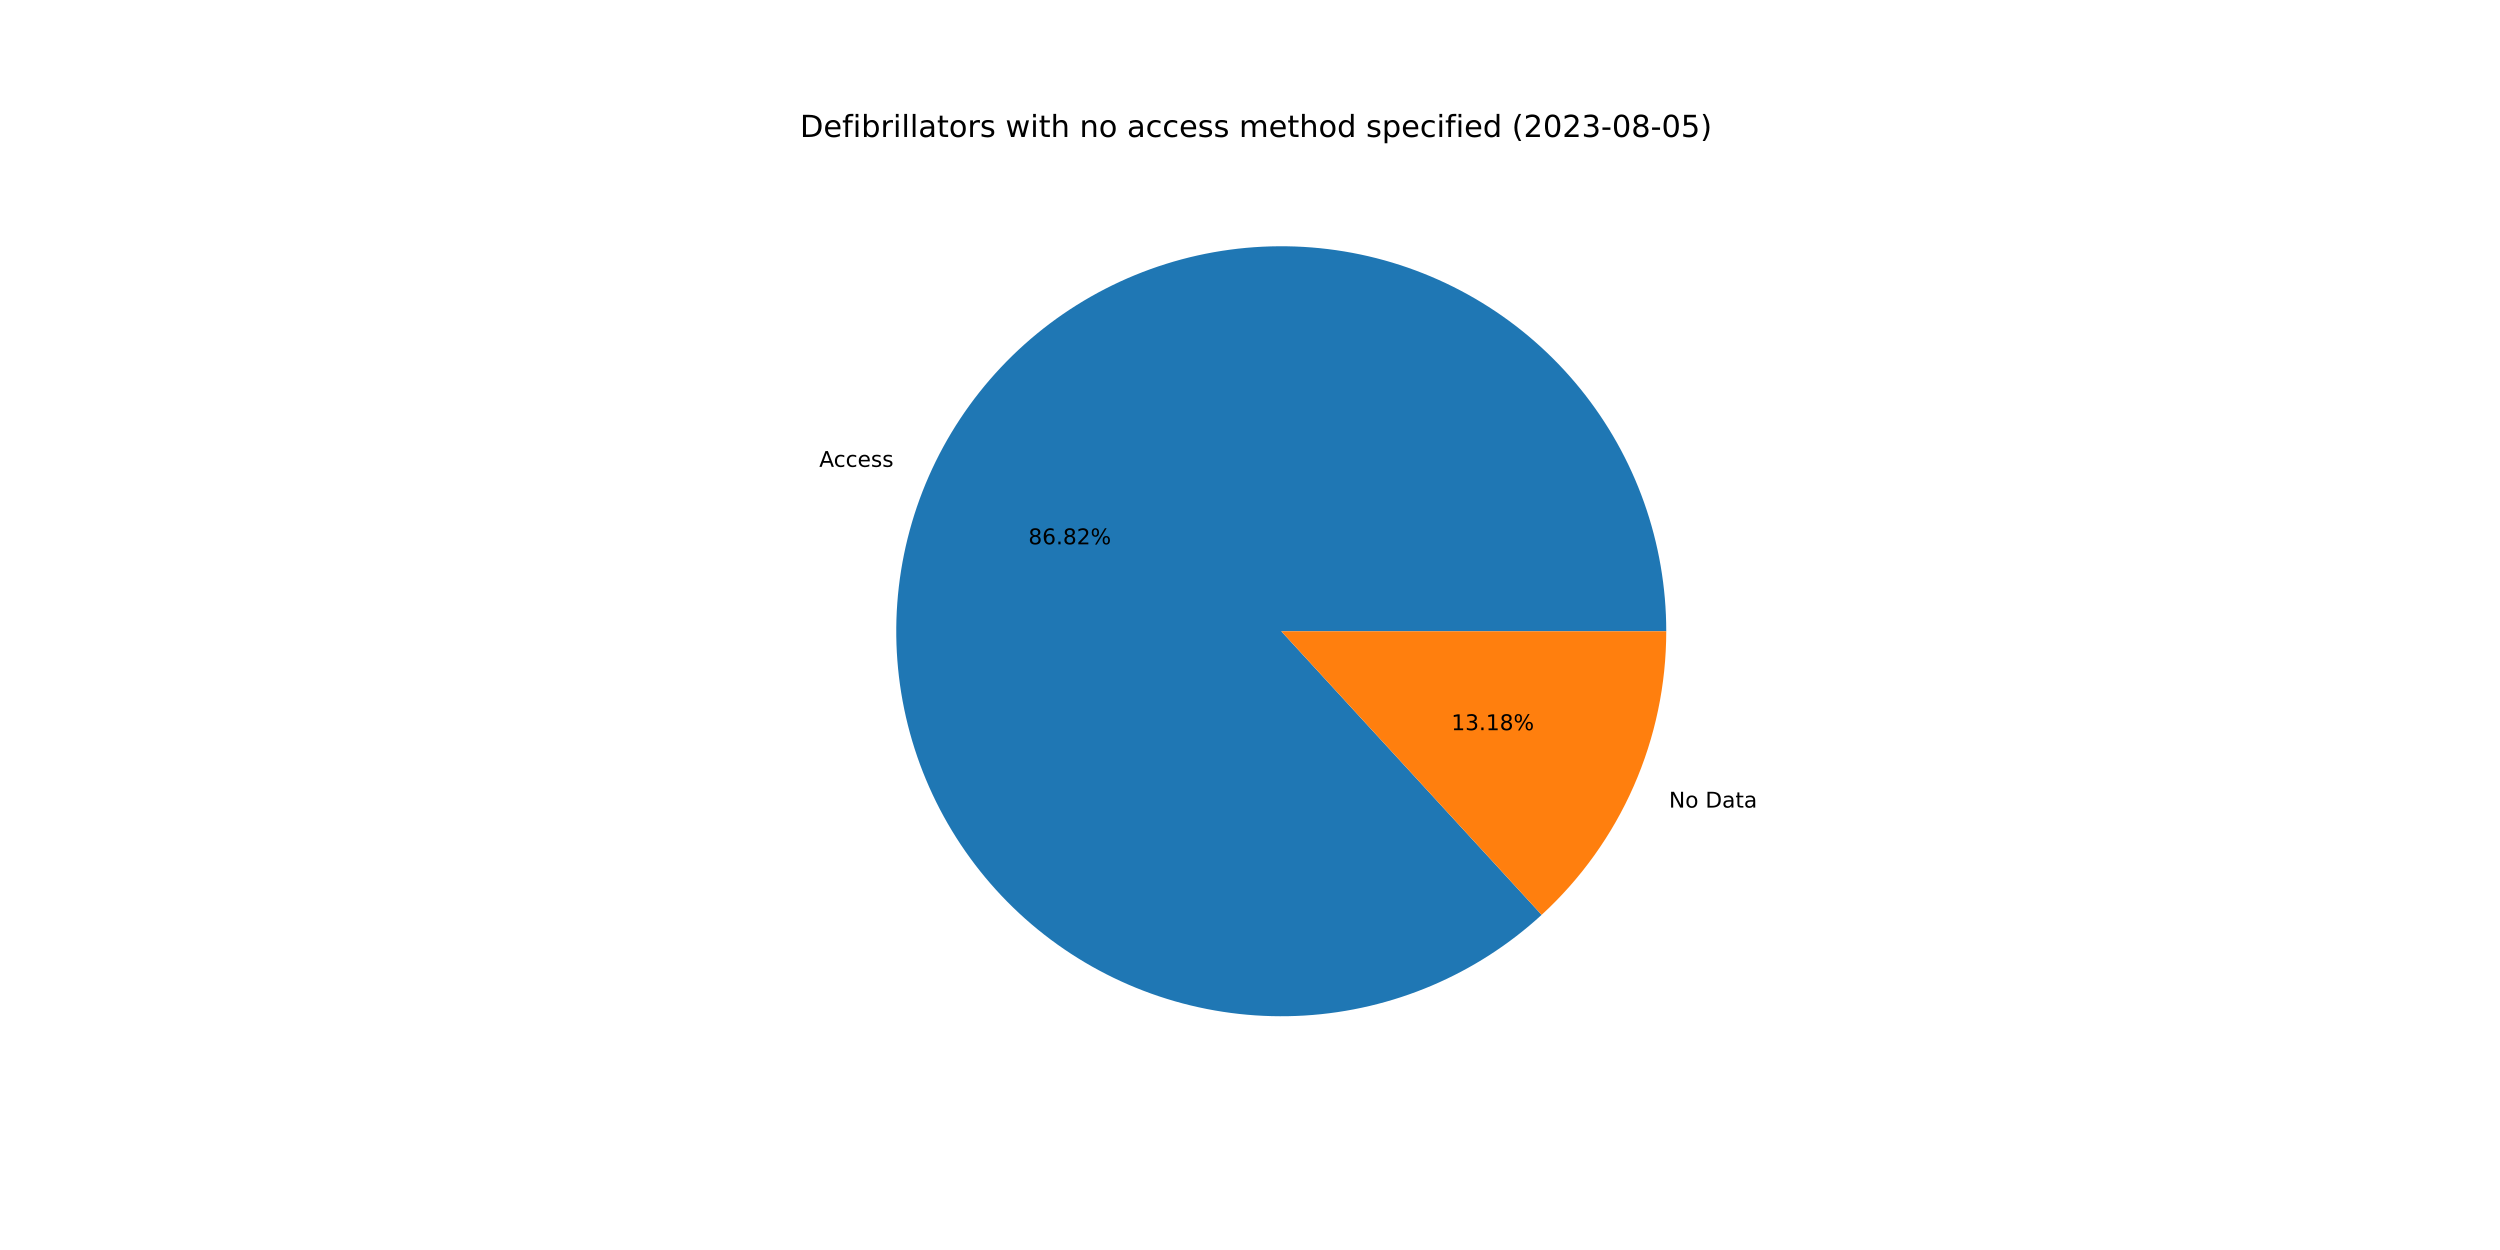
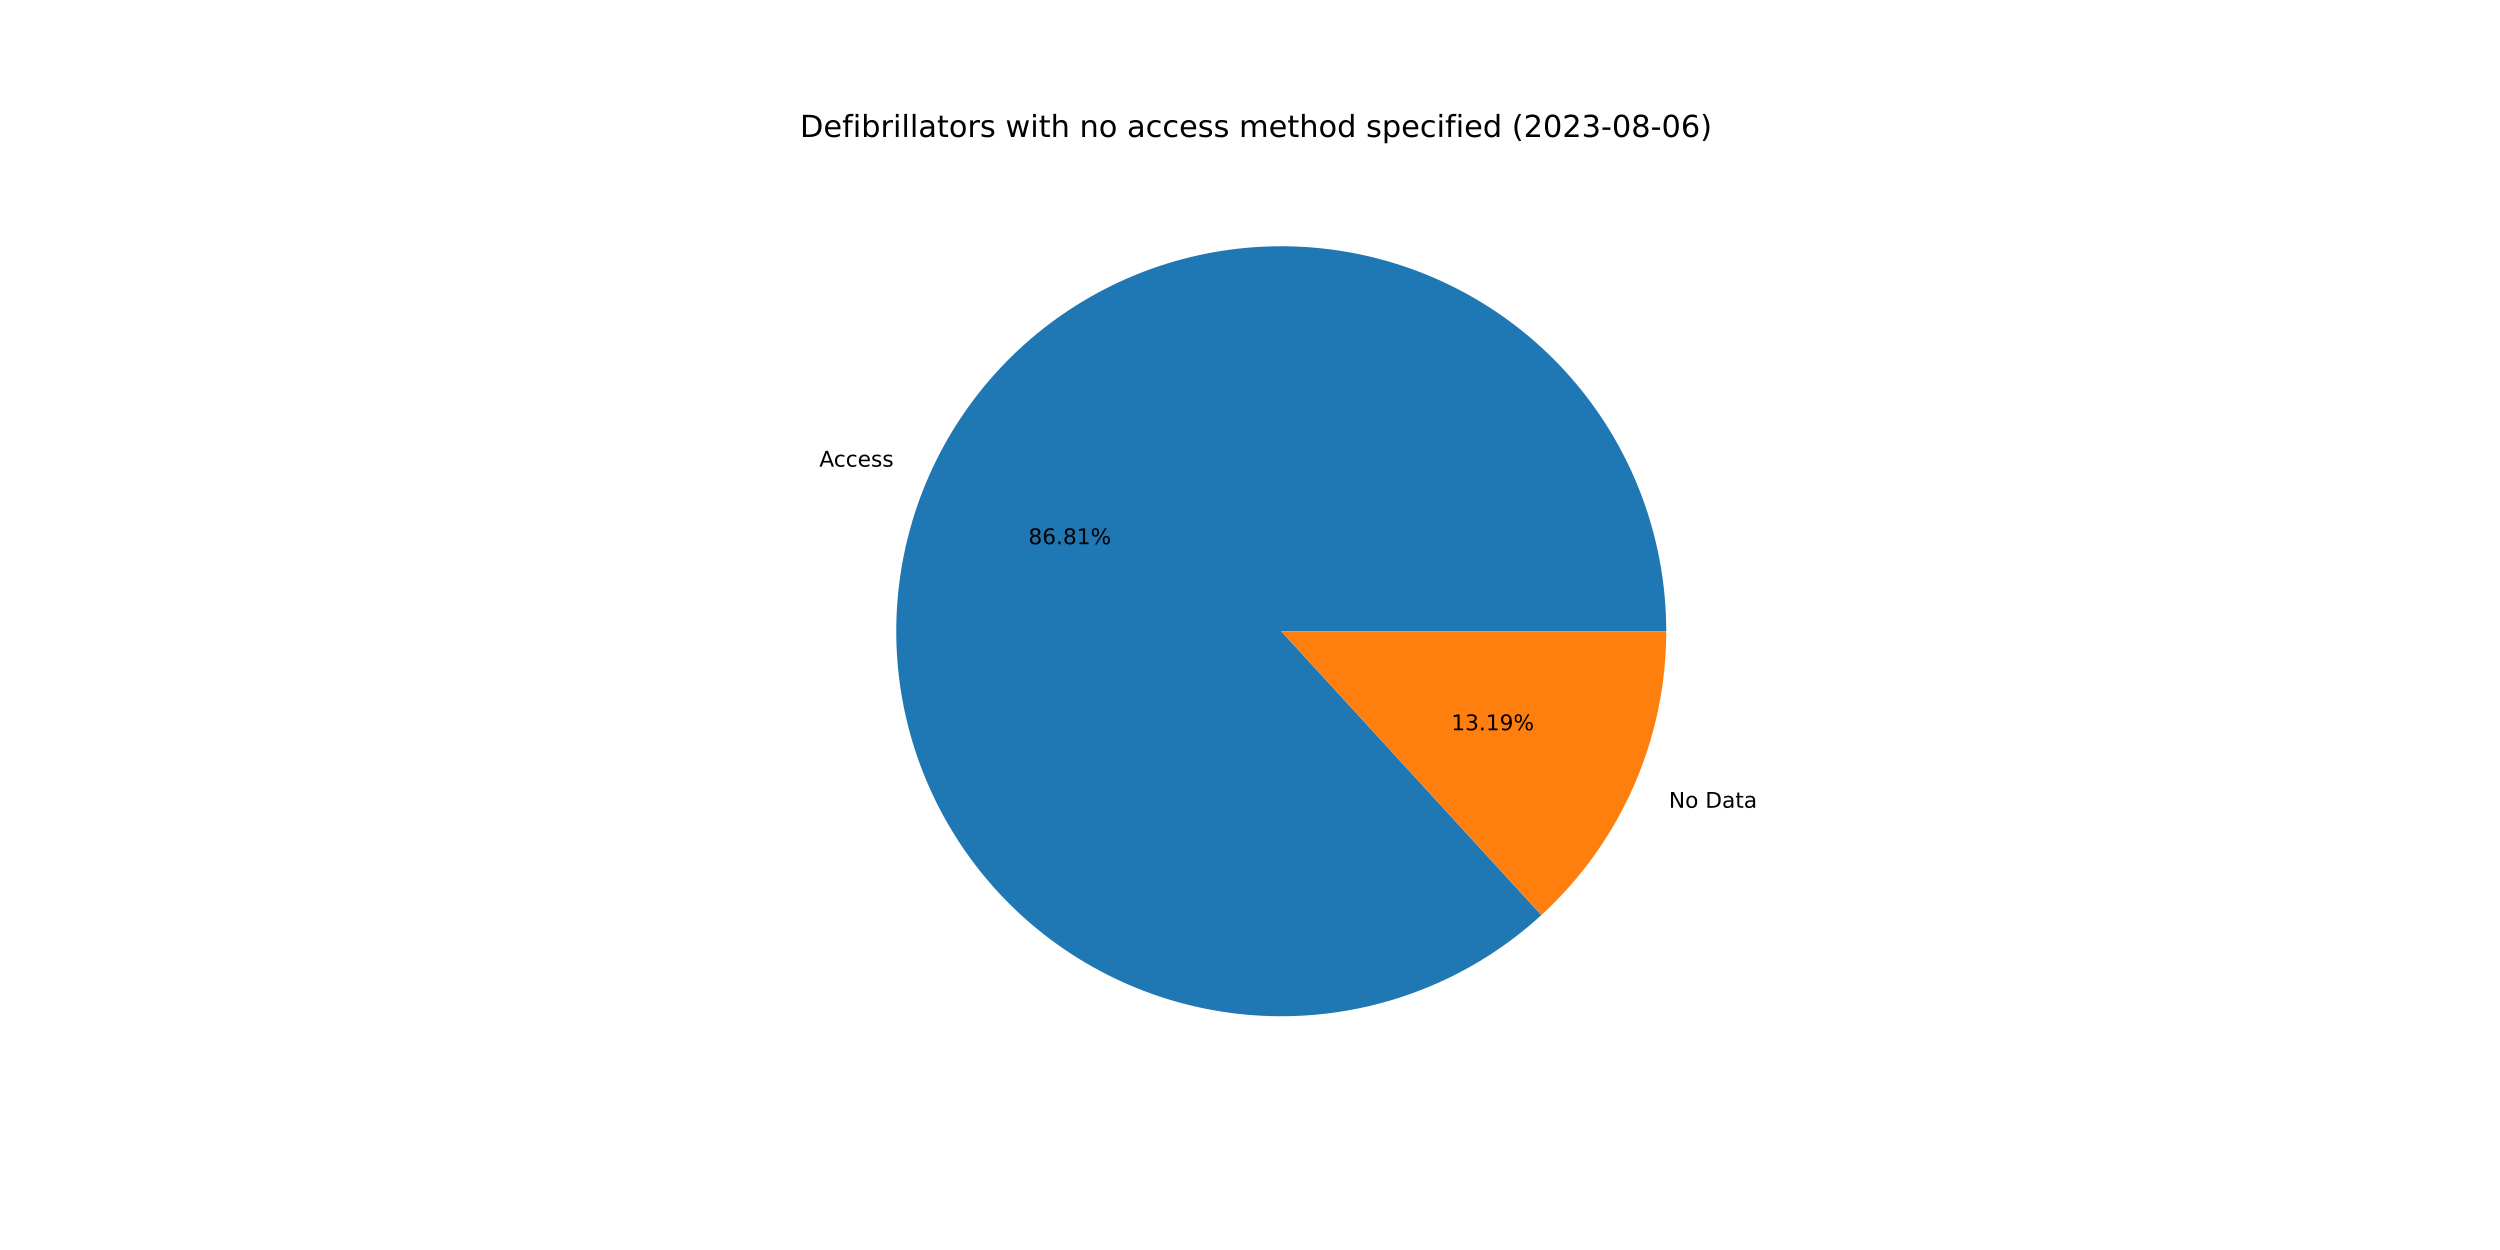
<svg xmlns="http://www.w3.org/2000/svg" xmlns:xlink="http://www.w3.org/1999/xlink" width="1152pt" height="576pt" viewBox="0 0 1152 576" version="1.1">
  <defs>
    <style type="text/css">*{stroke-linejoin: round; stroke-linecap: butt}</style>
  </defs>
  <g id="figure_1">
    <g id="patch_1">
      <path d="M 0 576  L 1152 576  L 1152 0  L 0 0  z " style="fill: #ffffff" />
    </g>
    <g id="axes_1">
      <g id="patch_2">
-         <path d="M 767.808 290.88  C 767.808 270.669 764.354 250.606 757.596 231.559  C 750.838 212.511 740.875 194.758 728.136 179.066  C 715.398 163.375 700.072 149.975 682.82 139.446  C 665.568 128.918 646.643 121.414 626.864 117.26  C 607.085 113.106 586.74 112.362 566.71 115.061  C 546.68 117.76 527.258 123.862 509.284 133.103  C 491.309 142.344 475.045 154.589 461.195 169.308  C 447.345 184.027 436.112 201.006 427.981 219.509  C 419.851 238.012 414.941 257.77 413.466 277.927  C 411.99 298.084 413.969 318.345 419.319 337.835  C 424.668 357.326 433.309 375.759 444.867 392.339  C 456.426 408.918 470.733 423.401 487.17 435.161  C 503.607 446.922 521.933 455.787 541.357 461.374  C 560.78 466.962 581.016 469.189 601.189 467.96  C 621.363 466.73 641.179 462.063 659.78 454.159  C 678.381 446.255 695.496 435.23 710.383 421.561  L 590.4 290.88  L 767.808 290.88  z " style="fill: #1f77b4" />
+         <path d="M 767.808 290.88  C 767.808 270.673 764.355 250.613 757.6 231.568  C 750.844 212.524 740.884 194.773 728.15 179.083  C 715.415 163.392 700.094 149.993 682.847 139.463  C 665.6 128.933 646.68 121.426 626.905 117.268  C 607.13 113.11 586.789 112.361 566.762 115.054  C 546.735 117.746 527.314 123.841 509.339 133.074  C 491.365 142.307 475.099 154.544 461.245 169.255  C 447.392 183.966 436.153 200.936 428.015 219.433  C 419.877 237.929 414.959 257.68 413.472 277.833  C 411.986 297.985 413.954 318.245 419.291 337.735  C 424.628 357.224 433.256 375.66 444.802 392.244  C 456.347 408.828 470.642 423.319 487.068 435.088  C 503.494 446.858 521.81 455.736 541.226 461.337  C 560.642 466.938 580.872 469.181 601.043 467.968  C 621.214 466.756 641.031 462.106 659.636 454.22  C 678.241 446.334 695.362 435.327 710.26 421.674  L 590.4 290.88  L 767.808 290.88  z " style="fill: #1f77b4" />
      </g>
      <g id="patch_3">
-         <path d="M 710.383 421.561  C 728.483 404.944 742.934 384.746 752.819 362.251  C 762.703 339.756 767.808 315.451 767.808 290.88  L 590.4 290.88  L 710.383 421.561  z " style="fill: #ff7f0e" />
+         <path d="M 710.26 421.674  C 728.396 405.055 742.878 384.843 752.785 362.327  C 762.692 339.811 767.808 315.479 767.808 290.88  L 590.4 290.88  L 710.26 421.674  z " style="fill: #ff7f0e" />
      </g>
      <g id="matplotlib.axis_1" />
      <g id="matplotlib.axis_2" />
      <g id="text_1">
-         <g transform="translate(377.5052 215.1315)scale(0.1 -0.1)">
+         <g transform="translate(377.5422 215.0472)scale(0.1 -0.1)">
          <defs>
            <path id="DejaVuSans-41" d="M 2188 4044  L 1331 1722  L 3047 1722  L 2188 4044  z M 1831 4666  L 2547 4666  L 4325 0  L 3669 0  L 3244 1197  L 1141 1197  L 716 0  L 50 0  L 1831 4666  z " transform="scale(0.015625)" />
            <path id="DejaVuSans-63" d="M 3122 3366  L 3122 2828  Q 2878 2963 2633 3030  Q 2388 3097 2138 3097  Q 1578 3097 1268 2742  Q 959 2388 959 1747  Q 959 1106 1268 751  Q 1578 397 2138 397  Q 2388 397 2633 464  Q 2878 531 3122 666  L 3122 134  Q 2881 22 2623 -34  Q 2366 -91 2075 -91  Q 1284 -91 818 406  Q 353 903 353 1747  Q 353 2603 823 3093  Q 1294 3584 2113 3584  Q 2378 3584 2631 3529  Q 2884 3475 3122 3366  z " transform="scale(0.015625)" />
            <path id="DejaVuSans-65" d="M 3597 1894  L 3597 1613  L 953 1613  Q 991 1019 1311 708  Q 1631 397 2203 397  Q 2534 397 2845 478  Q 3156 559 3463 722  L 3463 178  Q 3153 47 2828 -22  Q 2503 -91 2169 -91  Q 1331 -91 842 396  Q 353 884 353 1716  Q 353 2575 817 3079  Q 1281 3584 2069 3584  Q 2775 3584 3186 3129  Q 3597 2675 3597 1894  z M 3022 2063  Q 3016 2534 2758 2815  Q 2500 3097 2075 3097  Q 1594 3097 1305 2825  Q 1016 2553 972 2059  L 3022 2063  z " transform="scale(0.015625)" />
            <path id="DejaVuSans-73" d="M 2834 3397  L 2834 2853  Q 2591 2978 2328 3040  Q 2066 3103 1784 3103  Q 1356 3103 1142 2972  Q 928 2841 928 2578  Q 928 2378 1081 2264  Q 1234 2150 1697 2047  L 1894 2003  Q 2506 1872 2764 1633  Q 3022 1394 3022 966  Q 3022 478 2636 193  Q 2250 -91 1575 -91  Q 1294 -91 989 -36  Q 684 19 347 128  L 347 722  Q 666 556 975 473  Q 1284 391 1588 391  Q 1994 391 2212 530  Q 2431 669 2431 922  Q 2431 1156 2273 1281  Q 2116 1406 1581 1522  L 1381 1569  Q 847 1681 609 1914  Q 372 2147 372 2553  Q 372 3047 722 3315  Q 1072 3584 1716 3584  Q 2034 3584 2315 3537  Q 2597 3491 2834 3397  z " transform="scale(0.015625)" />
          </defs>
          <use xlink:href="#DejaVuSans-41" />
          <use xlink:href="#DejaVuSans-63" x="66.658" />
          <use xlink:href="#DejaVuSans-63" x="121.639" />
          <use xlink:href="#DejaVuSans-65" x="176.619" />
          <use xlink:href="#DejaVuSans-73" x="238.143" />
          <use xlink:href="#DejaVuSans-73" x="290.242" />
        </g>
      </g>
      <g id="text_2">
-         <g transform="translate(473.884 250.8169)scale(0.1 -0.1)">
+         <g transform="translate(473.9042 250.7709)scale(0.1 -0.1)">
          <defs>
            <path id="DejaVuSans-38" d="M 2034 2216  Q 1584 2216 1326 1975  Q 1069 1734 1069 1313  Q 1069 891 1326 650  Q 1584 409 2034 409  Q 2484 409 2743 651  Q 3003 894 3003 1313  Q 3003 1734 2745 1975  Q 2488 2216 2034 2216  z M 1403 2484  Q 997 2584 770 2862  Q 544 3141 544 3541  Q 544 4100 942 4425  Q 1341 4750 2034 4750  Q 2731 4750 3128 4425  Q 3525 4100 3525 3541  Q 3525 3141 3298 2862  Q 3072 2584 2669 2484  Q 3125 2378 3379 2068  Q 3634 1759 3634 1313  Q 3634 634 3220 271  Q 2806 -91 2034 -91  Q 1263 -91 848 271  Q 434 634 434 1313  Q 434 1759 690 2068  Q 947 2378 1403 2484  z M 1172 3481  Q 1172 3119 1398 2916  Q 1625 2713 2034 2713  Q 2441 2713 2670 2916  Q 2900 3119 2900 3481  Q 2900 3844 2670 4047  Q 2441 4250 2034 4250  Q 1625 4250 1398 4047  Q 1172 3844 1172 3481  z " transform="scale(0.015625)" />
            <path id="DejaVuSans-36" d="M 2113 2584  Q 1688 2584 1439 2293  Q 1191 2003 1191 1497  Q 1191 994 1439 701  Q 1688 409 2113 409  Q 2538 409 2786 701  Q 3034 994 3034 1497  Q 3034 2003 2786 2293  Q 2538 2584 2113 2584  z M 3366 4563  L 3366 3988  Q 3128 4100 2886 4159  Q 2644 4219 2406 4219  Q 1781 4219 1451 3797  Q 1122 3375 1075 2522  Q 1259 2794 1537 2939  Q 1816 3084 2150 3084  Q 2853 3084 3261 2657  Q 3669 2231 3669 1497  Q 3669 778 3244 343  Q 2819 -91 2113 -91  Q 1303 -91 875 529  Q 447 1150 447 2328  Q 447 3434 972 4092  Q 1497 4750 2381 4750  Q 2619 4750 2861 4703  Q 3103 4656 3366 4563  z " transform="scale(0.015625)" />
            <path id="DejaVuSans-2e" d="M 684 794  L 1344 794  L 1344 0  L 684 0  L 684 794  z " transform="scale(0.015625)" />
-             <path id="DejaVuSans-32" d="M 1228 531  L 3431 531  L 3431 0  L 469 0  L 469 531  Q 828 903 1448 1529  Q 2069 2156 2228 2338  Q 2531 2678 2651 2914  Q 2772 3150 2772 3378  Q 2772 3750 2511 3984  Q 2250 4219 1831 4219  Q 1534 4219 1204 4116  Q 875 4013 500 3803  L 500 4441  Q 881 4594 1212 4672  Q 1544 4750 1819 4750  Q 2544 4750 2975 4387  Q 3406 4025 3406 3419  Q 3406 3131 3298 2873  Q 3191 2616 2906 2266  Q 2828 2175 2409 1742  Q 1991 1309 1228 531  z " transform="scale(0.015625)" />
+             <path id="DejaVuSans-31" d="M 794 531  L 1825 531  L 1825 4091  L 703 3866  L 703 4441  L 1819 4666  L 2450 4666  L 2450 531  L 3481 531  L 3481 0  L 794 0  L 794 531  z " transform="scale(0.015625)" />
            <path id="DejaVuSans-25" d="M 4653 2053  Q 4381 2053 4226 1822  Q 4072 1591 4072 1178  Q 4072 772 4226 539  Q 4381 306 4653 306  Q 4919 306 5073 539  Q 5228 772 5228 1178  Q 5228 1588 5073 1820  Q 4919 2053 4653 2053  z M 4653 2450  Q 5147 2450 5437 2106  Q 5728 1763 5728 1178  Q 5728 594 5436 251  Q 5144 -91 4653 -91  Q 4153 -91 3862 251  Q 3572 594 3572 1178  Q 3572 1766 3864 2108  Q 4156 2450 4653 2450  z M 1428 4353  Q 1159 4353 1004 4120  Q 850 3888 850 3481  Q 850 3069 1003 2837  Q 1156 2606 1428 2606  Q 1700 2606 1854 2837  Q 2009 3069 2009 3481  Q 2009 3884 1853 4118  Q 1697 4353 1428 4353  z M 4250 4750  L 4750 4750  L 1831 -91  L 1331 -91  L 4250 4750  z M 1428 4750  Q 1922 4750 2215 4408  Q 2509 4066 2509 3481  Q 2509 2891 2217 2550  Q 1925 2209 1428 2209  Q 931 2209 642 2551  Q 353 2894 353 3481  Q 353 4063 643 4406  Q 934 4750 1428 4750  z " transform="scale(0.015625)" />
          </defs>
          <use xlink:href="#DejaVuSans-38" />
          <use xlink:href="#DejaVuSans-36" x="63.623" />
          <use xlink:href="#DejaVuSans-2e" x="127.246" />
          <use xlink:href="#DejaVuSans-38" x="159.033" />
-           <use xlink:href="#DejaVuSans-32" x="222.656" />
+           <use xlink:href="#DejaVuSans-31" x="222.656" />
          <use xlink:href="#DejaVuSans-25" x="286.279" />
        </g>
      </g>
      <g id="text_3">
-         <g transform="translate(769.0605 372.1473)scale(0.1 -0.1)">
+         <g transform="translate(769.0234 372.2316)scale(0.1 -0.1)">
          <defs>
            <path id="DejaVuSans-4e" d="M 628 4666  L 1478 4666  L 3547 763  L 3547 4666  L 4159 4666  L 4159 0  L 3309 0  L 1241 3903  L 1241 0  L 628 0  L 628 4666  z " transform="scale(0.015625)" />
            <path id="DejaVuSans-6f" d="M 1959 3097  Q 1497 3097 1228 2736  Q 959 2375 959 1747  Q 959 1119 1226 758  Q 1494 397 1959 397  Q 2419 397 2687 759  Q 2956 1122 2956 1747  Q 2956 2369 2687 2733  Q 2419 3097 1959 3097  z M 1959 3584  Q 2709 3584 3137 3096  Q 3566 2609 3566 1747  Q 3566 888 3137 398  Q 2709 -91 1959 -91  Q 1206 -91 779 398  Q 353 888 353 1747  Q 353 2609 779 3096  Q 1206 3584 1959 3584  z " transform="scale(0.015625)" />
            <path id="DejaVuSans-20" transform="scale(0.015625)" />
            <path id="DejaVuSans-44" d="M 1259 4147  L 1259 519  L 2022 519  Q 2988 519 3436 956  Q 3884 1394 3884 2338  Q 3884 3275 3436 3711  Q 2988 4147 2022 4147  L 1259 4147  z M 628 4666  L 1925 4666  Q 3281 4666 3915 4102  Q 4550 3538 4550 2338  Q 4550 1131 3912 565  Q 3275 0 1925 0  L 628 0  L 628 4666  z " transform="scale(0.015625)" />
            <path id="DejaVuSans-61" d="M 2194 1759  Q 1497 1759 1228 1600  Q 959 1441 959 1056  Q 959 750 1161 570  Q 1363 391 1709 391  Q 2188 391 2477 730  Q 2766 1069 2766 1631  L 2766 1759  L 2194 1759  z M 3341 1997  L 3341 0  L 2766 0  L 2766 531  Q 2569 213 2275 61  Q 1981 -91 1556 -91  Q 1019 -91 701 211  Q 384 513 384 1019  Q 384 1609 779 1909  Q 1175 2209 1959 2209  L 2766 2209  L 2766 2266  Q 2766 2663 2505 2880  Q 2244 3097 1772 3097  Q 1472 3097 1187 3025  Q 903 2953 641 2809  L 641 3341  Q 956 3463 1253 3523  Q 1550 3584 1831 3584  Q 2591 3584 2966 3190  Q 3341 2797 3341 1997  z " transform="scale(0.015625)" />
            <path id="DejaVuSans-74" d="M 1172 4494  L 1172 3500  L 2356 3500  L 2356 3053  L 1172 3053  L 1172 1153  Q 1172 725 1289 603  Q 1406 481 1766 481  L 2356 481  L 2356 0  L 1766 0  Q 1100 0 847 248  Q 594 497 594 1153  L 594 3053  L 172 3053  L 172 3500  L 594 3500  L 594 4494  L 1172 4494  z " transform="scale(0.015625)" />
          </defs>
          <use xlink:href="#DejaVuSans-4e" />
          <use xlink:href="#DejaVuSans-6f" x="74.805" />
          <use xlink:href="#DejaVuSans-20" x="135.986" />
          <use xlink:href="#DejaVuSans-44" x="167.773" />
          <use xlink:href="#DejaVuSans-61" x="244.775" />
          <use xlink:href="#DejaVuSans-74" x="306.055" />
          <use xlink:href="#DejaVuSans-61" x="345.264" />
        </g>
      </g>
      <g id="text_4">
-         <g transform="translate(668.7863 336.4619)scale(0.1 -0.1)">
+         <g transform="translate(668.7661 336.5078)scale(0.1 -0.1)">
          <defs>
-             <path id="DejaVuSans-31" d="M 794 531  L 1825 531  L 1825 4091  L 703 3866  L 703 4441  L 1819 4666  L 2450 4666  L 2450 531  L 3481 531  L 3481 0  L 794 0  L 794 531  z " transform="scale(0.015625)" />
            <path id="DejaVuSans-33" d="M 2597 2516  Q 3050 2419 3304 2112  Q 3559 1806 3559 1356  Q 3559 666 3084 287  Q 2609 -91 1734 -91  Q 1441 -91 1130 -33  Q 819 25 488 141  L 488 750  Q 750 597 1062 519  Q 1375 441 1716 441  Q 2309 441 2620 675  Q 2931 909 2931 1356  Q 2931 1769 2642 2001  Q 2353 2234 1838 2234  L 1294 2234  L 1294 2753  L 1863 2753  Q 2328 2753 2575 2939  Q 2822 3125 2822 3475  Q 2822 3834 2567 4026  Q 2313 4219 1838 4219  Q 1578 4219 1281 4162  Q 984 4106 628 3988  L 628 4550  Q 988 4650 1302 4700  Q 1616 4750 1894 4750  Q 2613 4750 3031 4423  Q 3450 4097 3450 3541  Q 3450 3153 3228 2886  Q 3006 2619 2597 2516  z " transform="scale(0.015625)" />
+             <path id="DejaVuSans-39" d="M 703 97  L 703 672  Q 941 559 1184 500  Q 1428 441 1663 441  Q 2288 441 2617 861  Q 2947 1281 2994 2138  Q 2813 1869 2534 1725  Q 2256 1581 1919 1581  Q 1219 1581 811 2004  Q 403 2428 403 3163  Q 403 3881 828 4315  Q 1253 4750 1959 4750  Q 2769 4750 3195 4129  Q 3622 3509 3622 2328  Q 3622 1225 3098 567  Q 2575 -91 1691 -91  Q 1453 -91 1209 -44  Q 966 3 703 97  z M 1959 2075  Q 2384 2075 2632 2365  Q 2881 2656 2881 3163  Q 2881 3666 2632 3958  Q 2384 4250 1959 4250  Q 1534 4250 1286 3958  Q 1038 3666 1038 3163  Q 1038 2656 1286 2365  Q 1534 2075 1959 2075  z " transform="scale(0.015625)" />
          </defs>
          <use xlink:href="#DejaVuSans-31" />
          <use xlink:href="#DejaVuSans-33" x="63.623" />
          <use xlink:href="#DejaVuSans-2e" x="127.246" />
          <use xlink:href="#DejaVuSans-31" x="159.033" />
-           <use xlink:href="#DejaVuSans-38" x="222.656" />
+           <use xlink:href="#DejaVuSans-39" x="222.656" />
          <use xlink:href="#DejaVuSans-25" x="286.279" />
        </g>
      </g>
      <g id="text_5">
        <g transform="translate(368.64 63.12)scale(0.14 -0.14)">
          <defs>
            <path id="DejaVuSans-66" d="M 2375 4863  L 2375 4384  L 1825 4384  Q 1516 4384 1395 4259  Q 1275 4134 1275 3809  L 1275 3500  L 2222 3500  L 2222 3053  L 1275 3053  L 1275 0  L 697 0  L 697 3053  L 147 3053  L 147 3500  L 697 3500  L 697 3744  Q 697 4328 969 4595  Q 1241 4863 1831 4863  L 2375 4863  z " transform="scale(0.015625)" />
            <path id="DejaVuSans-69" d="M 603 3500  L 1178 3500  L 1178 0  L 603 0  L 603 3500  z M 603 4863  L 1178 4863  L 1178 4134  L 603 4134  L 603 4863  z " transform="scale(0.015625)" />
            <path id="DejaVuSans-62" d="M 3116 1747  Q 3116 2381 2855 2742  Q 2594 3103 2138 3103  Q 1681 3103 1420 2742  Q 1159 2381 1159 1747  Q 1159 1113 1420 752  Q 1681 391 2138 391  Q 2594 391 2855 752  Q 3116 1113 3116 1747  z M 1159 2969  Q 1341 3281 1617 3432  Q 1894 3584 2278 3584  Q 2916 3584 3314 3078  Q 3713 2572 3713 1747  Q 3713 922 3314 415  Q 2916 -91 2278 -91  Q 1894 -91 1617 61  Q 1341 213 1159 525  L 1159 0  L 581 0  L 581 4863  L 1159 4863  L 1159 2969  z " transform="scale(0.015625)" />
            <path id="DejaVuSans-72" d="M 2631 2963  Q 2534 3019 2420 3045  Q 2306 3072 2169 3072  Q 1681 3072 1420 2755  Q 1159 2438 1159 1844  L 1159 0  L 581 0  L 581 3500  L 1159 3500  L 1159 2956  Q 1341 3275 1631 3429  Q 1922 3584 2338 3584  Q 2397 3584 2469 3576  Q 2541 3569 2628 3553  L 2631 2963  z " transform="scale(0.015625)" />
            <path id="DejaVuSans-6c" d="M 603 4863  L 1178 4863  L 1178 0  L 603 0  L 603 4863  z " transform="scale(0.015625)" />
            <path id="DejaVuSans-77" d="M 269 3500  L 844 3500  L 1563 769  L 2278 3500  L 2956 3500  L 3675 769  L 4391 3500  L 4966 3500  L 4050 0  L 3372 0  L 2619 2869  L 1863 0  L 1184 0  L 269 3500  z " transform="scale(0.015625)" />
            <path id="DejaVuSans-68" d="M 3513 2113  L 3513 0  L 2938 0  L 2938 2094  Q 2938 2591 2744 2837  Q 2550 3084 2163 3084  Q 1697 3084 1428 2787  Q 1159 2491 1159 1978  L 1159 0  L 581 0  L 581 4863  L 1159 4863  L 1159 2956  Q 1366 3272 1645 3428  Q 1925 3584 2291 3584  Q 2894 3584 3203 3211  Q 3513 2838 3513 2113  z " transform="scale(0.015625)" />
            <path id="DejaVuSans-6e" d="M 3513 2113  L 3513 0  L 2938 0  L 2938 2094  Q 2938 2591 2744 2837  Q 2550 3084 2163 3084  Q 1697 3084 1428 2787  Q 1159 2491 1159 1978  L 1159 0  L 581 0  L 581 3500  L 1159 3500  L 1159 2956  Q 1366 3272 1645 3428  Q 1925 3584 2291 3584  Q 2894 3584 3203 3211  Q 3513 2838 3513 2113  z " transform="scale(0.015625)" />
            <path id="DejaVuSans-6d" d="M 3328 2828  Q 3544 3216 3844 3400  Q 4144 3584 4550 3584  Q 5097 3584 5394 3201  Q 5691 2819 5691 2113  L 5691 0  L 5113 0  L 5113 2094  Q 5113 2597 4934 2840  Q 4756 3084 4391 3084  Q 3944 3084 3684 2787  Q 3425 2491 3425 1978  L 3425 0  L 2847 0  L 2847 2094  Q 2847 2600 2669 2842  Q 2491 3084 2119 3084  Q 1678 3084 1418 2786  Q 1159 2488 1159 1978  L 1159 0  L 581 0  L 581 3500  L 1159 3500  L 1159 2956  Q 1356 3278 1631 3431  Q 1906 3584 2284 3584  Q 2666 3584 2933 3390  Q 3200 3197 3328 2828  z " transform="scale(0.015625)" />
            <path id="DejaVuSans-64" d="M 2906 2969  L 2906 4863  L 3481 4863  L 3481 0  L 2906 0  L 2906 525  Q 2725 213 2448 61  Q 2172 -91 1784 -91  Q 1150 -91 751 415  Q 353 922 353 1747  Q 353 2572 751 3078  Q 1150 3584 1784 3584  Q 2172 3584 2448 3432  Q 2725 3281 2906 2969  z M 947 1747  Q 947 1113 1208 752  Q 1469 391 1925 391  Q 2381 391 2643 752  Q 2906 1113 2906 1747  Q 2906 2381 2643 2742  Q 2381 3103 1925 3103  Q 1469 3103 1208 2742  Q 947 2381 947 1747  z " transform="scale(0.015625)" />
            <path id="DejaVuSans-70" d="M 1159 525  L 1159 -1331  L 581 -1331  L 581 3500  L 1159 3500  L 1159 2969  Q 1341 3281 1617 3432  Q 1894 3584 2278 3584  Q 2916 3584 3314 3078  Q 3713 2572 3713 1747  Q 3713 922 3314 415  Q 2916 -91 2278 -91  Q 1894 -91 1617 61  Q 1341 213 1159 525  z M 3116 1747  Q 3116 2381 2855 2742  Q 2594 3103 2138 3103  Q 1681 3103 1420 2742  Q 1159 2381 1159 1747  Q 1159 1113 1420 752  Q 1681 391 2138 391  Q 2594 391 2855 752  Q 3116 1113 3116 1747  z " transform="scale(0.015625)" />
            <path id="DejaVuSans-28" d="M 1984 4856  Q 1566 4138 1362 3434  Q 1159 2731 1159 2009  Q 1159 1288 1364 580  Q 1569 -128 1984 -844  L 1484 -844  Q 1016 -109 783 600  Q 550 1309 550 2009  Q 550 2706 781 3412  Q 1013 4119 1484 4856  L 1984 4856  z " transform="scale(0.015625)" />
+             <path id="DejaVuSans-32" d="M 1228 531  L 3431 531  L 3431 0  L 469 0  L 469 531  Q 828 903 1448 1529  Q 2069 2156 2228 2338  Q 2531 2678 2651 2914  Q 2772 3150 2772 3378  Q 2772 3750 2511 3984  Q 2250 4219 1831 4219  Q 1534 4219 1204 4116  Q 875 4013 500 3803  L 500 4441  Q 881 4594 1212 4672  Q 1544 4750 1819 4750  Q 2544 4750 2975 4387  Q 3406 4025 3406 3419  Q 3406 3131 3298 2873  Q 3191 2616 2906 2266  Q 2828 2175 2409 1742  Q 1991 1309 1228 531  z " transform="scale(0.015625)" />
            <path id="DejaVuSans-30" d="M 2034 4250  Q 1547 4250 1301 3770  Q 1056 3291 1056 2328  Q 1056 1369 1301 889  Q 1547 409 2034 409  Q 2525 409 2770 889  Q 3016 1369 3016 2328  Q 3016 3291 2770 3770  Q 2525 4250 2034 4250  z M 2034 4750  Q 2819 4750 3233 4129  Q 3647 3509 3647 2328  Q 3647 1150 3233 529  Q 2819 -91 2034 -91  Q 1250 -91 836 529  Q 422 1150 422 2328  Q 422 3509 836 4129  Q 1250 4750 2034 4750  z " transform="scale(0.015625)" />
            <path id="DejaVuSans-2d" d="M 313 2009  L 1997 2009  L 1997 1497  L 313 1497  L 313 2009  z " transform="scale(0.015625)" />
-             <path id="DejaVuSans-35" d="M 691 4666  L 3169 4666  L 3169 4134  L 1269 4134  L 1269 2991  Q 1406 3038 1543 3061  Q 1681 3084 1819 3084  Q 2600 3084 3056 2656  Q 3513 2228 3513 1497  Q 3513 744 3044 326  Q 2575 -91 1722 -91  Q 1428 -91 1123 -41  Q 819 9 494 109  L 494 744  Q 775 591 1075 516  Q 1375 441 1709 441  Q 2250 441 2565 725  Q 2881 1009 2881 1497  Q 2881 1984 2565 2268  Q 2250 2553 1709 2553  Q 1456 2553 1204 2497  Q 953 2441 691 2322  L 691 4666  z " transform="scale(0.015625)" />
            <path id="DejaVuSans-29" d="M 513 4856  L 1013 4856  Q 1481 4119 1714 3412  Q 1947 2706 1947 2009  Q 1947 1309 1714 600  Q 1481 -109 1013 -844  L 513 -844  Q 928 -128 1133 580  Q 1338 1288 1338 2009  Q 1338 2731 1133 3434  Q 928 4138 513 4856  z " transform="scale(0.015625)" />
          </defs>
          <use xlink:href="#DejaVuSans-44" />
          <use xlink:href="#DejaVuSans-65" x="77.002" />
          <use xlink:href="#DejaVuSans-66" x="138.525" />
          <use xlink:href="#DejaVuSans-69" x="173.73" />
          <use xlink:href="#DejaVuSans-62" x="201.514" />
          <use xlink:href="#DejaVuSans-72" x="264.99" />
          <use xlink:href="#DejaVuSans-69" x="306.104" />
          <use xlink:href="#DejaVuSans-6c" x="333.887" />
          <use xlink:href="#DejaVuSans-6c" x="361.67" />
          <use xlink:href="#DejaVuSans-61" x="389.453" />
          <use xlink:href="#DejaVuSans-74" x="450.732" />
          <use xlink:href="#DejaVuSans-6f" x="489.941" />
          <use xlink:href="#DejaVuSans-72" x="551.123" />
          <use xlink:href="#DejaVuSans-73" x="592.236" />
          <use xlink:href="#DejaVuSans-20" x="644.336" />
          <use xlink:href="#DejaVuSans-77" x="676.123" />
          <use xlink:href="#DejaVuSans-69" x="757.91" />
          <use xlink:href="#DejaVuSans-74" x="785.693" />
          <use xlink:href="#DejaVuSans-68" x="824.902" />
          <use xlink:href="#DejaVuSans-20" x="888.281" />
          <use xlink:href="#DejaVuSans-6e" x="920.068" />
          <use xlink:href="#DejaVuSans-6f" x="983.447" />
          <use xlink:href="#DejaVuSans-20" x="1044.629" />
          <use xlink:href="#DejaVuSans-61" x="1076.416" />
          <use xlink:href="#DejaVuSans-63" x="1137.695" />
          <use xlink:href="#DejaVuSans-63" x="1192.676" />
          <use xlink:href="#DejaVuSans-65" x="1247.656" />
          <use xlink:href="#DejaVuSans-73" x="1309.18" />
          <use xlink:href="#DejaVuSans-73" x="1361.279" />
          <use xlink:href="#DejaVuSans-20" x="1413.379" />
          <use xlink:href="#DejaVuSans-6d" x="1445.166" />
          <use xlink:href="#DejaVuSans-65" x="1542.578" />
          <use xlink:href="#DejaVuSans-74" x="1604.102" />
          <use xlink:href="#DejaVuSans-68" x="1643.311" />
          <use xlink:href="#DejaVuSans-6f" x="1706.689" />
          <use xlink:href="#DejaVuSans-64" x="1767.871" />
          <use xlink:href="#DejaVuSans-20" x="1831.348" />
          <use xlink:href="#DejaVuSans-73" x="1863.135" />
          <use xlink:href="#DejaVuSans-70" x="1915.234" />
          <use xlink:href="#DejaVuSans-65" x="1978.711" />
          <use xlink:href="#DejaVuSans-63" x="2040.234" />
          <use xlink:href="#DejaVuSans-69" x="2095.215" />
          <use xlink:href="#DejaVuSans-66" x="2122.998" />
          <use xlink:href="#DejaVuSans-69" x="2158.203" />
          <use xlink:href="#DejaVuSans-65" x="2185.986" />
          <use xlink:href="#DejaVuSans-64" x="2247.51" />
          <use xlink:href="#DejaVuSans-20" x="2310.986" />
          <use xlink:href="#DejaVuSans-28" x="2342.773" />
          <use xlink:href="#DejaVuSans-32" x="2381.787" />
          <use xlink:href="#DejaVuSans-30" x="2445.41" />
          <use xlink:href="#DejaVuSans-32" x="2509.033" />
          <use xlink:href="#DejaVuSans-33" x="2572.656" />
          <use xlink:href="#DejaVuSans-2d" x="2636.279" />
          <use xlink:href="#DejaVuSans-30" x="2672.363" />
          <use xlink:href="#DejaVuSans-38" x="2735.986" />
          <use xlink:href="#DejaVuSans-2d" x="2799.609" />
          <use xlink:href="#DejaVuSans-30" x="2835.693" />
-           <use xlink:href="#DejaVuSans-35" x="2899.316" />
+           <use xlink:href="#DejaVuSans-36" x="2899.316" />
          <use xlink:href="#DejaVuSans-29" x="2962.939" />
        </g>
      </g>
    </g>
  </g>
</svg>
